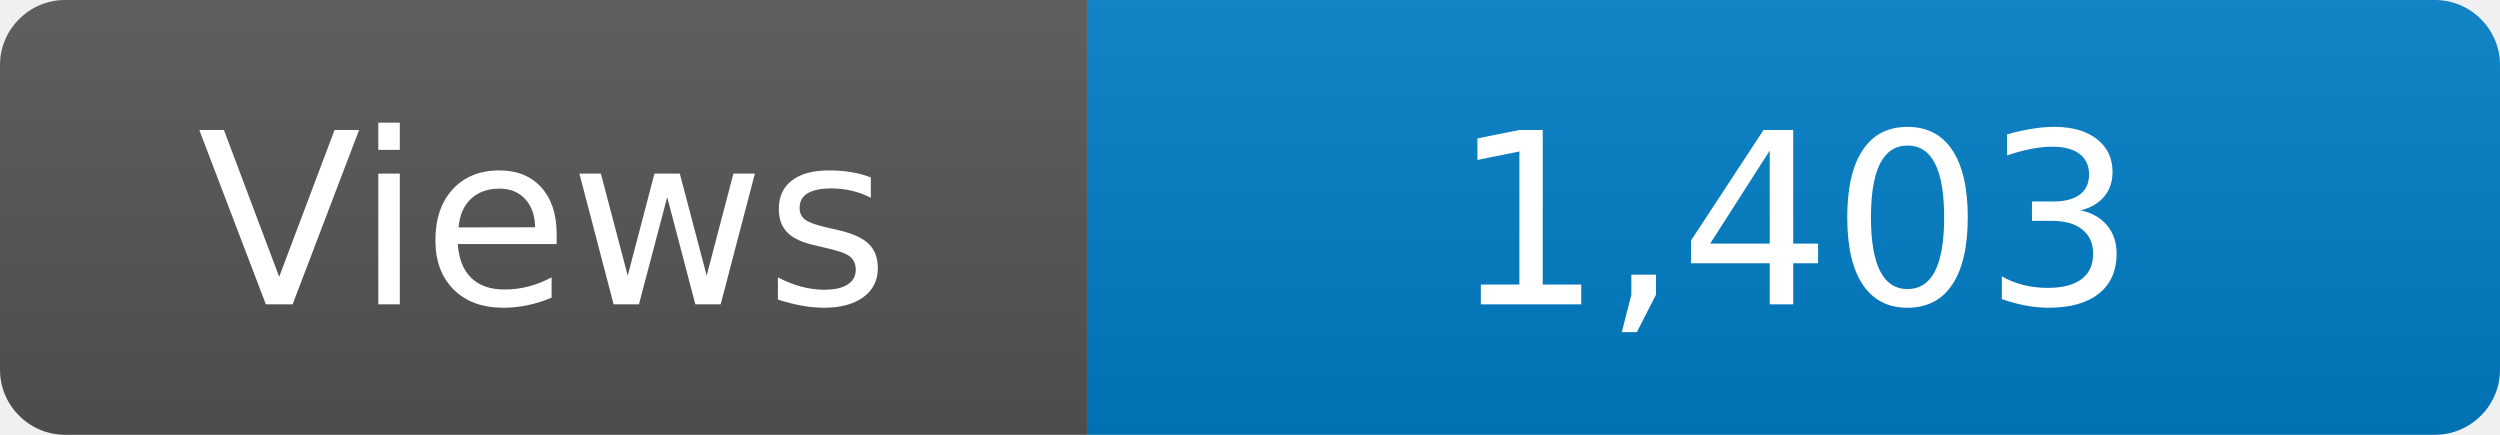
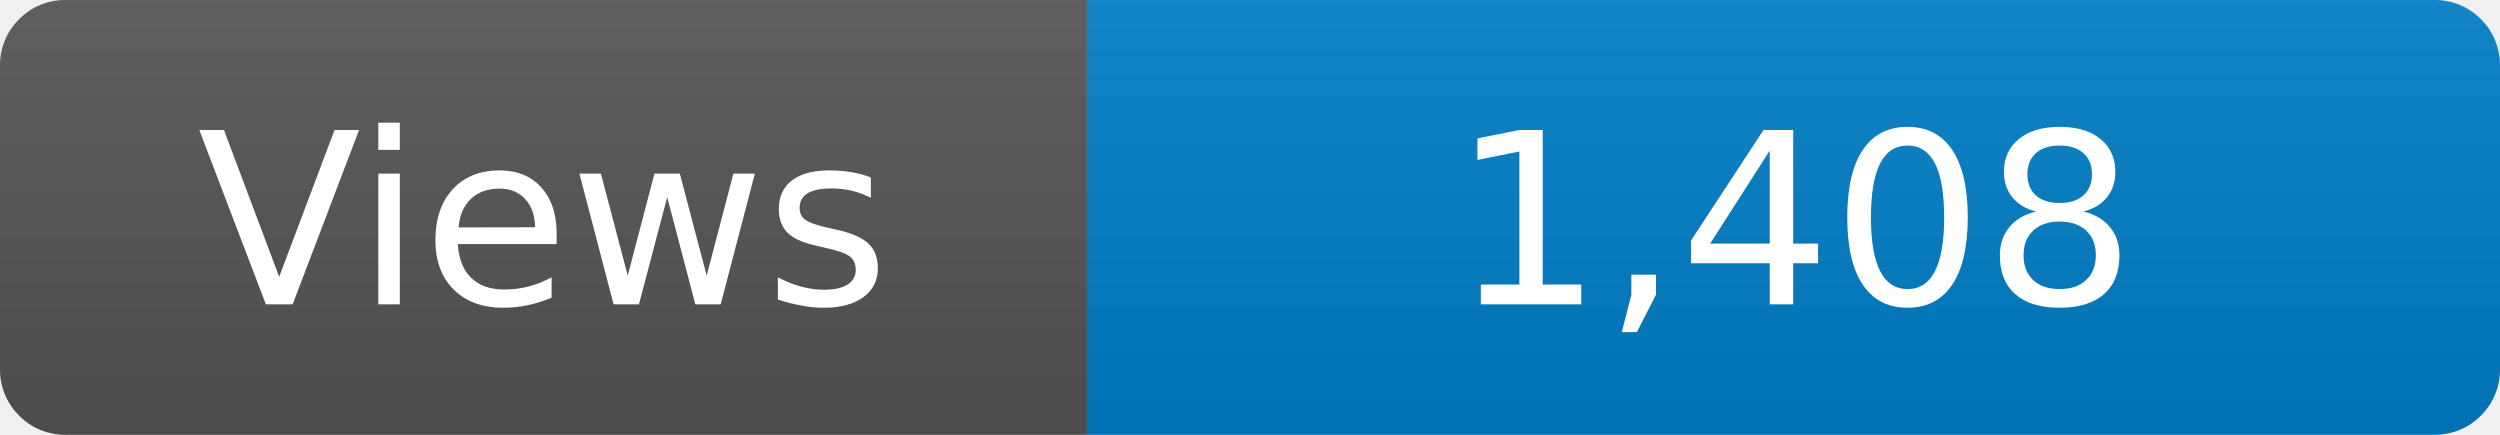
<svg xmlns="http://www.w3.org/2000/svg" width="115" height="20" role="img" aria-label="Maintained?: yes">
  <linearGradient id="s" x2="0" y2="100%">
    <stop offset="0" stop-color="#bbb" stop-opacity=".1" />
    <stop offset="1" stop-opacity=".1" />
  </linearGradient>
  <clipPath id="r">
    <rect width="115" height="20" rx="3" fill="#fff" />
  </clipPath>
  <g clip-path="url(#r)">
    <rect width="50" height="20" fill="#555" />
    <rect x="50" width="160" height="20" fill="#007ec6" />
    <rect width="115" height="20" fill="url(#s)" />
  </g>
  <g fill="#fff" text-anchor="middle" font-family="Verdana,Geneva,DejaVu Sans,sans-serif" font-size="110">
    <text x="250" y="140" transform="scale(.1)" fill="#fff">Views</text>
-     <text x="825" y="140" transform="scale(.1)" fill="#fff">1,403</text>
+     <text x="825" y="140" transform="scale(.1)" fill="#fff">1,408</text>
  </g>
</svg>
